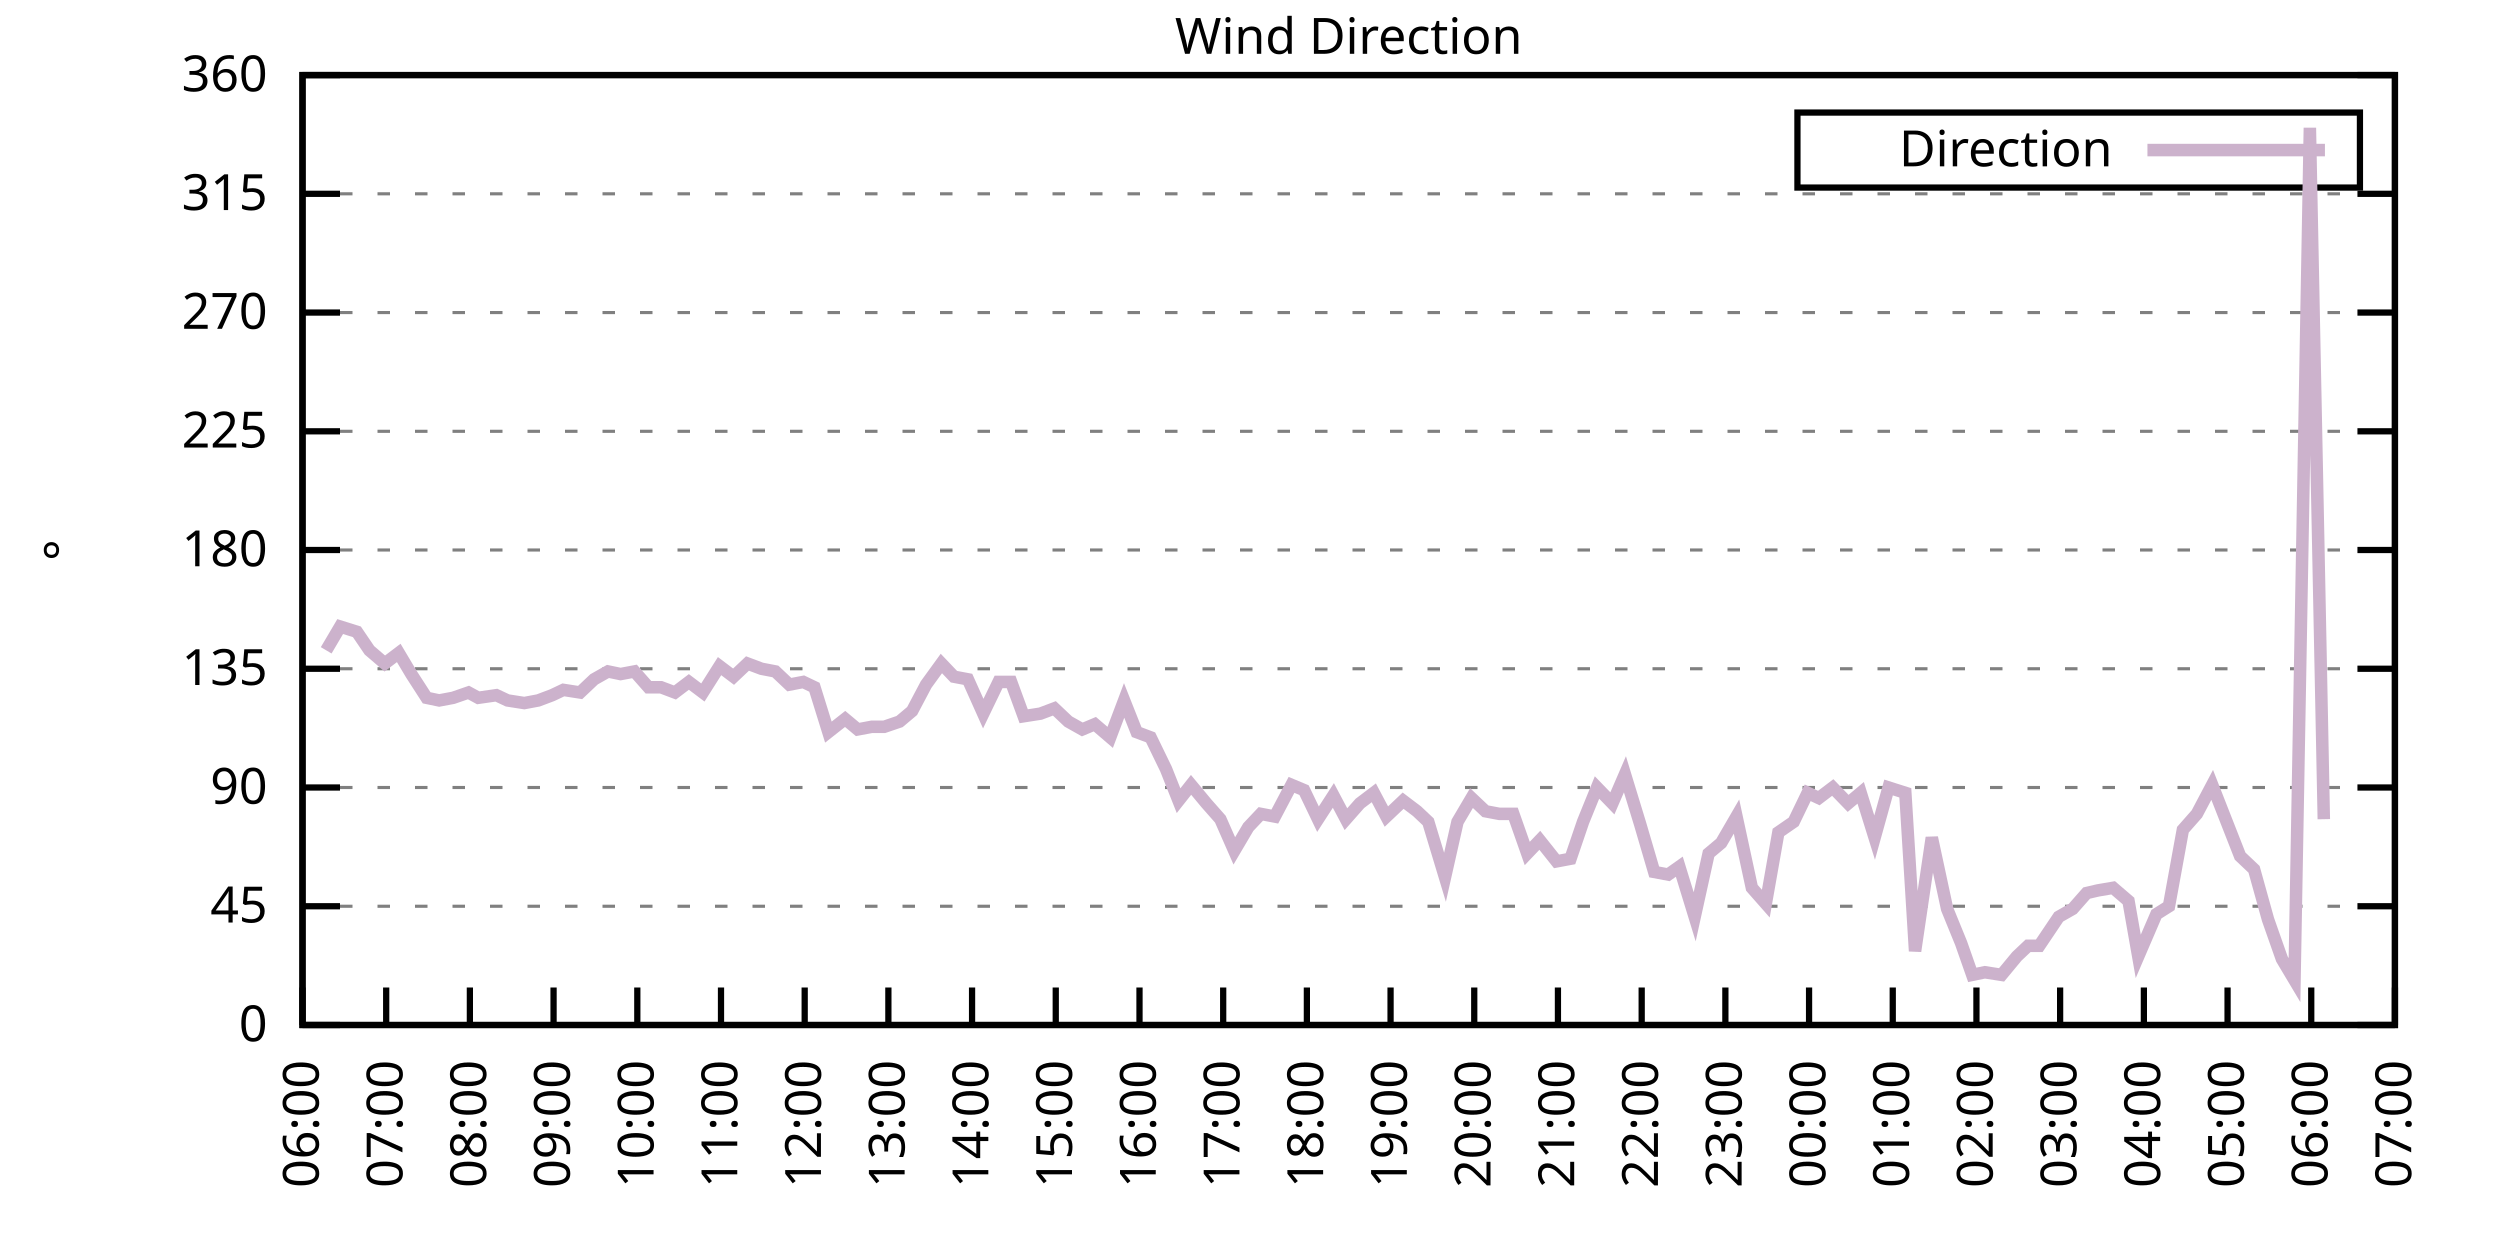
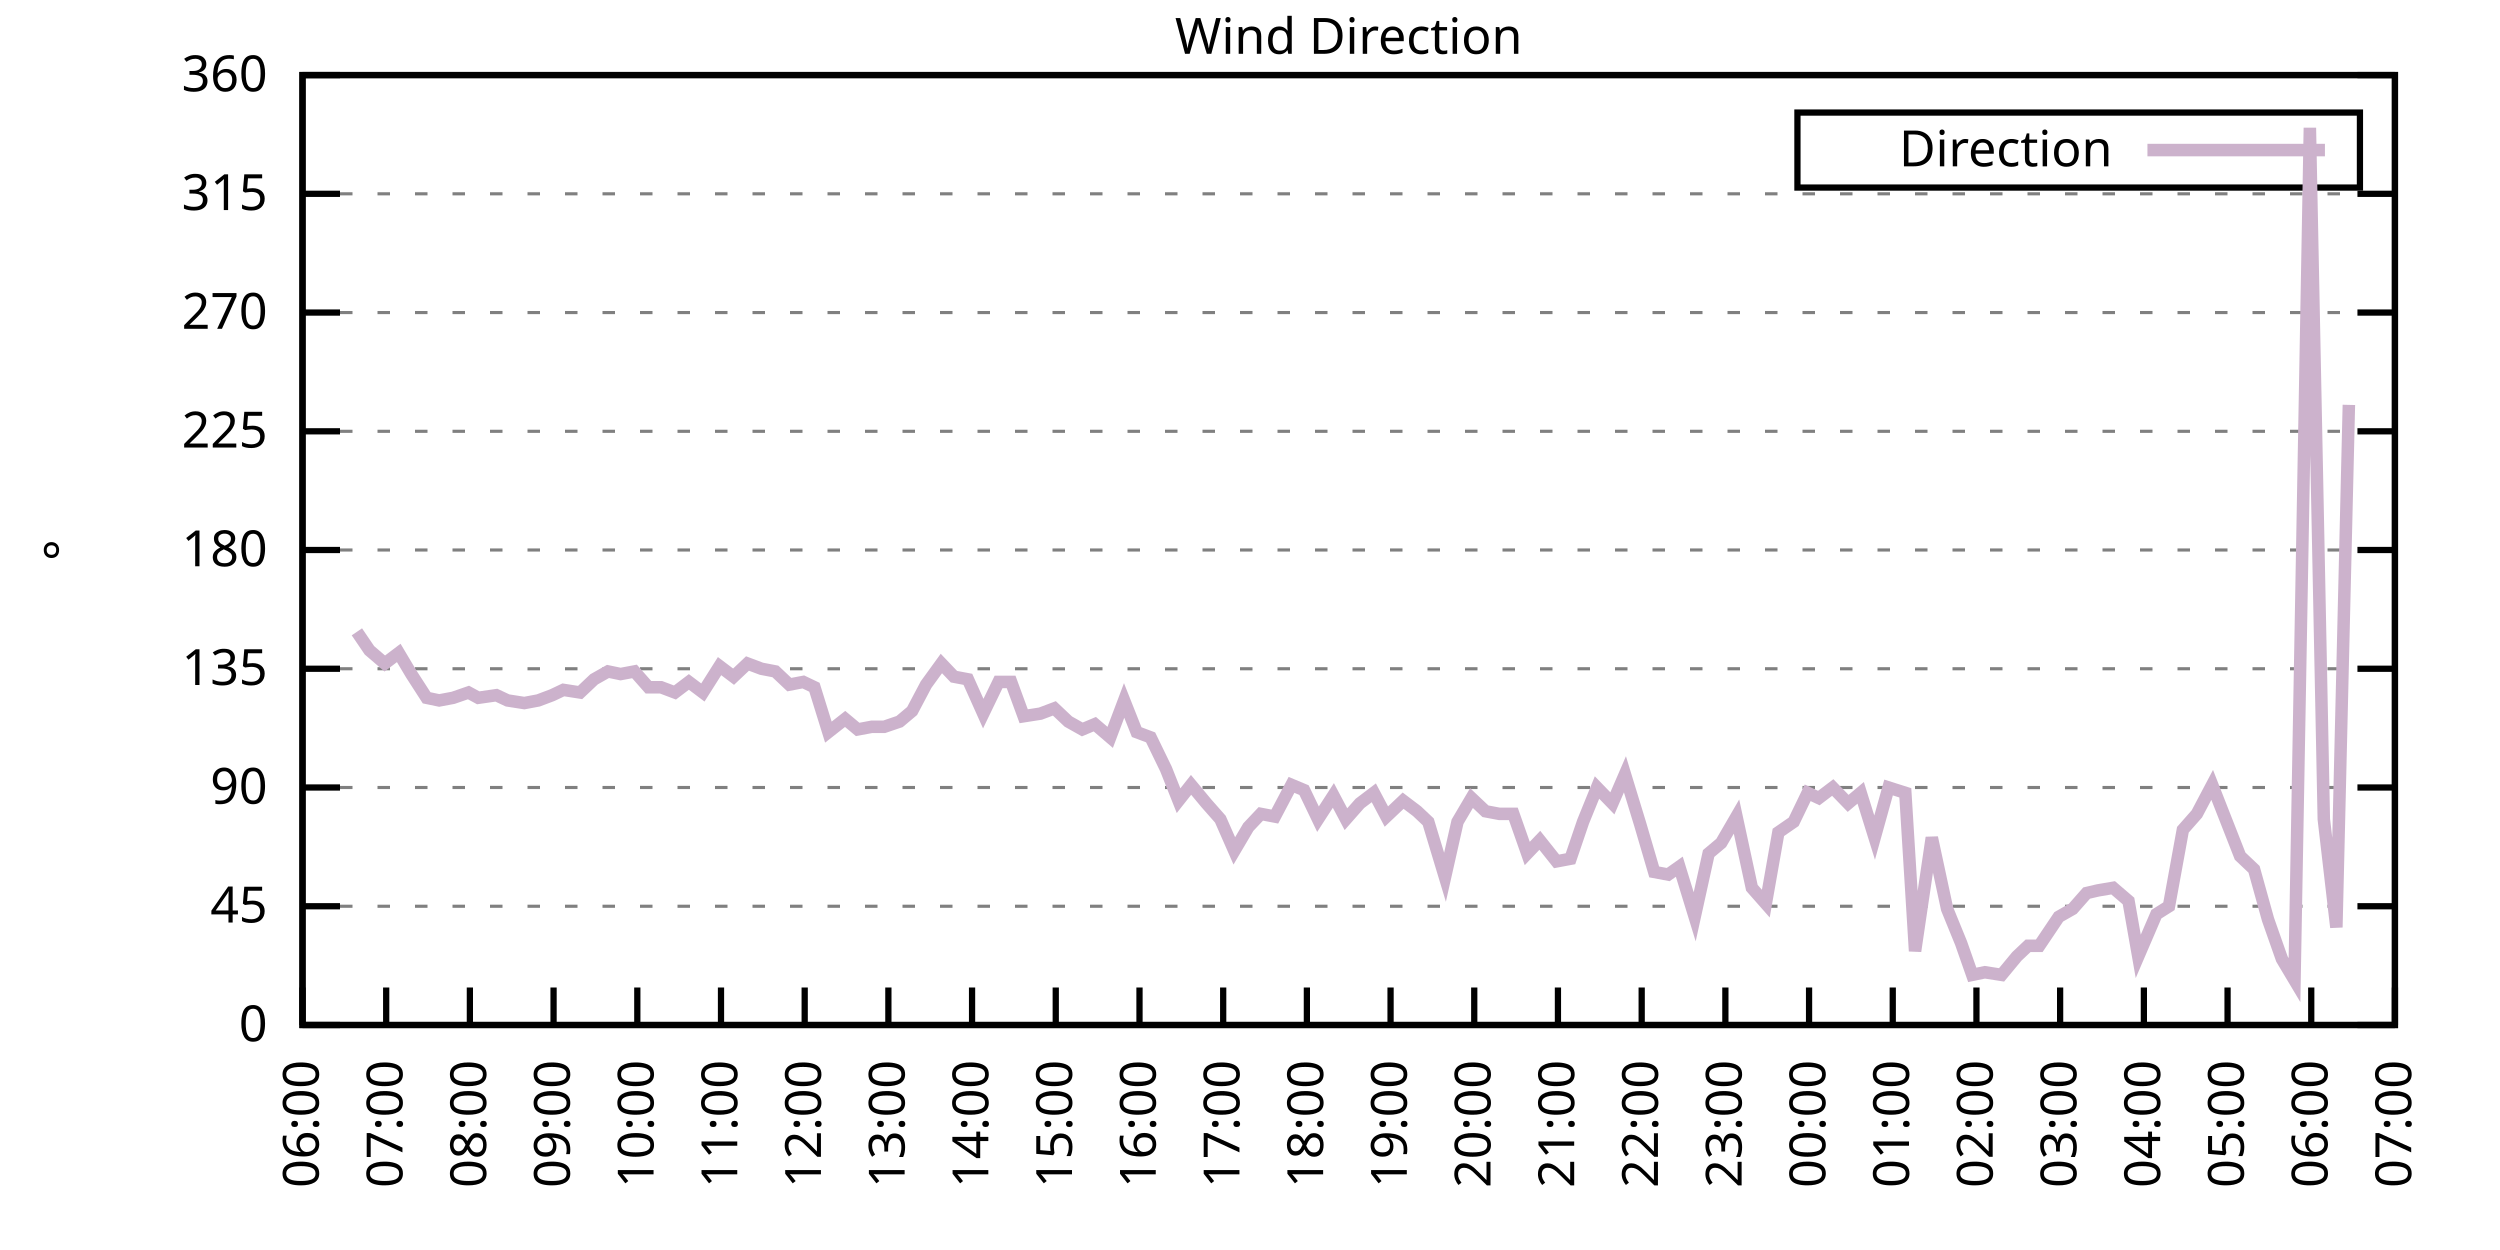
<svg xmlns="http://www.w3.org/2000/svg" xmlns:xlink="http://www.w3.org/1999/xlink" width="400" height="200" viewBox="0 0 400 200">
  <g id="gnuplot_canvas">
    <rect x="0" y="0" width="400" height="200" fill="none" />
    <defs>
      <circle id="gpDot" r="0.5" stroke-width="0.5" stroke="currentColor" />
      <path id="gpPt0" stroke-width="0.333" stroke="currentColor" d="M-1,0 h2 M0,-1 v2" />
      <path id="gpPt1" stroke-width="0.333" stroke="currentColor" d="M-1,-1 L1,1 M1,-1 L-1,1" />
      <path id="gpPt2" stroke-width="0.333" stroke="currentColor" d="M-1,0 L1,0 M0,-1 L0,1 M-1,-1 L1,1 M-1,1 L1,-1" />
      <rect id="gpPt3" stroke-width="0.333" stroke="currentColor" x="-1" y="-1" width="2" height="2" />
      <rect id="gpPt4" stroke-width="0.333" stroke="currentColor" fill="currentColor" x="-1" y="-1" width="2" height="2" />
      <circle id="gpPt5" stroke-width="0.333" stroke="currentColor" cx="0" cy="0" r="1" />
      <use xlink:href="#gpPt5" id="gpPt6" fill="currentColor" stroke="none" />
      <path id="gpPt7" stroke-width="0.333" stroke="currentColor" d="M0,-1.33 L-1.33,0.67 L1.33,0.67 z" />
      <use xlink:href="#gpPt7" id="gpPt8" fill="currentColor" stroke="none" />
      <use xlink:href="#gpPt7" id="gpPt9" stroke="currentColor" transform="rotate(180)" />
      <use xlink:href="#gpPt9" id="gpPt10" fill="currentColor" stroke="none" />
      <use xlink:href="#gpPt3" id="gpPt11" stroke="currentColor" transform="rotate(45)" />
      <use xlink:href="#gpPt11" id="gpPt12" fill="currentColor" stroke="none" />
      <path id="gpPt13" stroke-width="0.333" stroke="currentColor" d="M0,1.330 L1.265,0.411 L0.782,-1.067 L-0.782,-1.076 L-1.265,0.411 z" />
      <use xlink:href="#gpPt13" id="gpPt14" fill="currentColor" stroke="none" />
      <filter id="textbox" filterUnits="objectBoundingBox" x="0" y="0" height="1" width="1">
        <feFlood flood-color="white" flood-opacity="1" result="bgnd" />
        <feComposite in="SourceGraphic" in2="bgnd" operator="atop" />
      </filter>
      <filter id="greybox" filterUnits="objectBoundingBox" x="0" y="0" height="1" width="1">
        <feFlood flood-color="lightgrey" flood-opacity="1" result="grey" />
        <feComposite in="SourceGraphic" in2="grey" operator="atop" />
      </filter>
    </defs>
    <g fill="none" color="white" stroke="currentColor" stroke-width="1.00" stroke-linecap="butt" stroke-linejoin="miter">
</g>
    <g fill="none" color="black" stroke="currentColor" stroke-width="1.00" stroke-linecap="butt" stroke-linejoin="miter">
      <g stroke="none" shape-rendering="crispEdges">
        <polygon fill="rgb(255, 255, 255)" points="48.40,164.00 383.18,164.00 383.18,12.02 48.40,12.02 " />
      </g>
    </g>
    <g fill="none" color="black" stroke="currentColor" stroke-width="1.00" stroke-linecap="butt" stroke-linejoin="miter">
</g>
    <g fill="none" color="black" stroke="black" stroke-width="0.50" stroke-linecap="butt" stroke-linejoin="miter">
</g>
    <g fill="none" color="gray" stroke="currentColor" stroke-width="0.50" stroke-linecap="butt" stroke-linejoin="miter">
      <path stroke="gray" stroke-dasharray="2,4" class="gridline" d="M48.40,164.00 L383.19,164.00  " />
    </g>
    <g fill="none" color="gray" stroke="gray" stroke-width="1.00" stroke-linecap="butt" stroke-linejoin="miter">
</g>
    <g fill="none" color="black" stroke="currentColor" stroke-width="1.00" stroke-linecap="butt" stroke-linejoin="miter">
      <path stroke="black" d="M48.40,164.00 L54.40,164.00 M383.19,164.00 L377.19,164.00  " />
      <g transform="translate(42.80,166.60)" stroke="none" fill="black" font-family="Sans" font-size="8.00" text-anchor="end">
        <text>
          <tspan font-family="Sans"> 0</tspan>
        </text>
      </g>
    </g>
    <g fill="none" color="black" stroke="currentColor" stroke-width="1.00" stroke-linecap="butt" stroke-linejoin="miter">
</g>
    <g fill="none" color="black" stroke="black" stroke-width="0.50" stroke-linecap="butt" stroke-linejoin="miter">
</g>
    <g fill="none" color="gray" stroke="currentColor" stroke-width="0.50" stroke-linecap="butt" stroke-linejoin="miter">
      <path stroke="gray" stroke-dasharray="2,4" class="gridline" d="M48.40,145.00 L383.19,145.00  " />
    </g>
    <g fill="none" color="gray" stroke="gray" stroke-width="1.00" stroke-linecap="butt" stroke-linejoin="miter">
</g>
    <g fill="none" color="black" stroke="currentColor" stroke-width="1.00" stroke-linecap="butt" stroke-linejoin="miter">
      <path stroke="black" d="M48.40,145.00 L54.40,145.00 M383.19,145.00 L377.19,145.00  " />
      <g transform="translate(42.80,147.60)" stroke="none" fill="black" font-family="Sans" font-size="8.00" text-anchor="end">
        <text>
          <tspan font-family="Sans"> 45</tspan>
        </text>
      </g>
    </g>
    <g fill="none" color="black" stroke="currentColor" stroke-width="1.00" stroke-linecap="butt" stroke-linejoin="miter">
</g>
    <g fill="none" color="black" stroke="black" stroke-width="0.50" stroke-linecap="butt" stroke-linejoin="miter">
</g>
    <g fill="none" color="gray" stroke="currentColor" stroke-width="0.50" stroke-linecap="butt" stroke-linejoin="miter">
      <path stroke="gray" stroke-dasharray="2,4" class="gridline" d="M48.40,126.00 L383.19,126.00  " />
    </g>
    <g fill="none" color="gray" stroke="gray" stroke-width="1.00" stroke-linecap="butt" stroke-linejoin="miter">
</g>
    <g fill="none" color="black" stroke="currentColor" stroke-width="1.00" stroke-linecap="butt" stroke-linejoin="miter">
      <path stroke="black" d="M48.40,126.00 L54.40,126.00 M383.19,126.00 L377.19,126.00  " />
      <g transform="translate(42.80,128.60)" stroke="none" fill="black" font-family="Sans" font-size="8.00" text-anchor="end">
        <text>
          <tspan font-family="Sans"> 90</tspan>
        </text>
      </g>
    </g>
    <g fill="none" color="black" stroke="currentColor" stroke-width="1.00" stroke-linecap="butt" stroke-linejoin="miter">
</g>
    <g fill="none" color="black" stroke="black" stroke-width="0.50" stroke-linecap="butt" stroke-linejoin="miter">
</g>
    <g fill="none" color="gray" stroke="currentColor" stroke-width="0.50" stroke-linecap="butt" stroke-linejoin="miter">
      <path stroke="gray" stroke-dasharray="2,4" class="gridline" d="M48.40,107.00 L383.19,107.00  " />
    </g>
    <g fill="none" color="gray" stroke="gray" stroke-width="1.00" stroke-linecap="butt" stroke-linejoin="miter">
</g>
    <g fill="none" color="black" stroke="currentColor" stroke-width="1.00" stroke-linecap="butt" stroke-linejoin="miter">
      <path stroke="black" d="M48.40,107.00 L54.40,107.00 M383.19,107.00 L377.19,107.00  " />
      <g transform="translate(42.80,109.60)" stroke="none" fill="black" font-family="Sans" font-size="8.00" text-anchor="end">
        <text>
          <tspan font-family="Sans"> 135</tspan>
        </text>
      </g>
    </g>
    <g fill="none" color="black" stroke="currentColor" stroke-width="1.00" stroke-linecap="butt" stroke-linejoin="miter">
</g>
    <g fill="none" color="black" stroke="black" stroke-width="0.50" stroke-linecap="butt" stroke-linejoin="miter">
</g>
    <g fill="none" color="gray" stroke="currentColor" stroke-width="0.50" stroke-linecap="butt" stroke-linejoin="miter">
      <path stroke="gray" stroke-dasharray="2,4" class="gridline" d="M48.40,88.00 L383.19,88.00  " />
    </g>
    <g fill="none" color="gray" stroke="gray" stroke-width="1.00" stroke-linecap="butt" stroke-linejoin="miter">
</g>
    <g fill="none" color="black" stroke="currentColor" stroke-width="1.00" stroke-linecap="butt" stroke-linejoin="miter">
      <path stroke="black" d="M48.40,88.00 L54.40,88.00 M383.19,88.00 L377.19,88.00  " />
      <g transform="translate(42.80,90.60)" stroke="none" fill="black" font-family="Sans" font-size="8.00" text-anchor="end">
        <text>
          <tspan font-family="Sans"> 180</tspan>
        </text>
      </g>
    </g>
    <g fill="none" color="black" stroke="currentColor" stroke-width="1.00" stroke-linecap="butt" stroke-linejoin="miter">
</g>
    <g fill="none" color="black" stroke="black" stroke-width="0.50" stroke-linecap="butt" stroke-linejoin="miter">
</g>
    <g fill="none" color="gray" stroke="currentColor" stroke-width="0.50" stroke-linecap="butt" stroke-linejoin="miter">
      <path stroke="gray" stroke-dasharray="2,4" class="gridline" d="M48.40,69.01 L383.19,69.01  " />
    </g>
    <g fill="none" color="gray" stroke="gray" stroke-width="1.00" stroke-linecap="butt" stroke-linejoin="miter">
</g>
    <g fill="none" color="black" stroke="currentColor" stroke-width="1.00" stroke-linecap="butt" stroke-linejoin="miter">
      <path stroke="black" d="M48.40,69.01 L54.40,69.01 M383.19,69.01 L377.19,69.01  " />
      <g transform="translate(42.80,71.61)" stroke="none" fill="black" font-family="Sans" font-size="8.00" text-anchor="end">
        <text>
          <tspan font-family="Sans"> 225</tspan>
        </text>
      </g>
    </g>
    <g fill="none" color="black" stroke="currentColor" stroke-width="1.00" stroke-linecap="butt" stroke-linejoin="miter">
</g>
    <g fill="none" color="black" stroke="black" stroke-width="0.50" stroke-linecap="butt" stroke-linejoin="miter">
</g>
    <g fill="none" color="gray" stroke="currentColor" stroke-width="0.50" stroke-linecap="butt" stroke-linejoin="miter">
      <path stroke="gray" stroke-dasharray="2,4" class="gridline" d="M48.40,50.01 L383.19,50.01  " />
    </g>
    <g fill="none" color="gray" stroke="gray" stroke-width="1.00" stroke-linecap="butt" stroke-linejoin="miter">
</g>
    <g fill="none" color="black" stroke="currentColor" stroke-width="1.00" stroke-linecap="butt" stroke-linejoin="miter">
      <path stroke="black" d="M48.40,50.01 L54.40,50.01 M383.19,50.01 L377.19,50.01  " />
      <g transform="translate(42.80,52.61)" stroke="none" fill="black" font-family="Sans" font-size="8.00" text-anchor="end">
        <text>
          <tspan font-family="Sans"> 270</tspan>
        </text>
      </g>
    </g>
    <g fill="none" color="black" stroke="currentColor" stroke-width="1.00" stroke-linecap="butt" stroke-linejoin="miter">
</g>
    <g fill="none" color="black" stroke="black" stroke-width="0.50" stroke-linecap="butt" stroke-linejoin="miter">
</g>
    <g fill="none" color="gray" stroke="currentColor" stroke-width="0.50" stroke-linecap="butt" stroke-linejoin="miter">
      <path stroke="gray" stroke-dasharray="2,4" class="gridline" d="M48.40,31.01 L383.19,31.01  " />
    </g>
    <g fill="none" color="gray" stroke="gray" stroke-width="1.00" stroke-linecap="butt" stroke-linejoin="miter">
</g>
    <g fill="none" color="black" stroke="currentColor" stroke-width="1.00" stroke-linecap="butt" stroke-linejoin="miter">
      <path stroke="black" d="M48.40,31.01 L54.40,31.01 M383.19,31.01 L377.19,31.01  " />
      <g transform="translate(42.80,33.61)" stroke="none" fill="black" font-family="Sans" font-size="8.00" text-anchor="end">
        <text>
          <tspan font-family="Sans"> 315</tspan>
        </text>
      </g>
    </g>
    <g fill="none" color="black" stroke="currentColor" stroke-width="1.00" stroke-linecap="butt" stroke-linejoin="miter">
</g>
    <g fill="none" color="black" stroke="black" stroke-width="0.50" stroke-linecap="butt" stroke-linejoin="miter">
</g>
    <g fill="none" color="gray" stroke="currentColor" stroke-width="0.50" stroke-linecap="butt" stroke-linejoin="miter">
      <path stroke="gray" stroke-dasharray="2,4" class="gridline" d="M48.40,12.01 L383.19,12.01  " />
    </g>
    <g fill="none" color="gray" stroke="gray" stroke-width="1.00" stroke-linecap="butt" stroke-linejoin="miter">
</g>
    <g fill="none" color="black" stroke="currentColor" stroke-width="1.00" stroke-linecap="butt" stroke-linejoin="miter">
      <path stroke="black" d="M48.40,12.01 L54.40,12.01 M383.19,12.01 L377.19,12.01  " />
      <g transform="translate(42.80,14.61)" stroke="none" fill="black" font-family="Sans" font-size="8.00" text-anchor="end">
        <text>
          <tspan font-family="Sans"> 360</tspan>
        </text>
      </g>
    </g>
    <g fill="none" color="black" stroke="currentColor" stroke-width="1.00" stroke-linecap="butt" stroke-linejoin="miter">
      <path stroke="black" d="M48.40,164.00 L48.40,158.00  " />
      <g transform="translate(51.00,169.60) rotate(270.00)" stroke="none" fill="black" font-family="Sans" font-size="8.00" text-anchor="end">
        <text>
          <tspan font-family="Sans">06:00</tspan>
        </text>
      </g>
    </g>
    <g fill="none" color="black" stroke="currentColor" stroke-width="1.00" stroke-linecap="butt" stroke-linejoin="miter">
      <path stroke="black" d="M61.79,164.00 L61.79,158.00  " />
      <g transform="translate(64.39,169.60) rotate(270.00)" stroke="none" fill="black" font-family="Sans" font-size="8.00" text-anchor="end">
        <text>
          <tspan font-family="Sans">07:00</tspan>
        </text>
      </g>
    </g>
    <g fill="none" color="black" stroke="currentColor" stroke-width="1.00" stroke-linecap="butt" stroke-linejoin="miter">
      <path stroke="black" d="M75.18,164.00 L75.18,158.00  " />
      <g transform="translate(77.78,169.60) rotate(270.00)" stroke="none" fill="black" font-family="Sans" font-size="8.00" text-anchor="end">
        <text>
          <tspan font-family="Sans">08:00</tspan>
        </text>
      </g>
    </g>
    <g fill="none" color="black" stroke="currentColor" stroke-width="1.00" stroke-linecap="butt" stroke-linejoin="miter">
      <path stroke="black" d="M88.57,164.00 L88.57,158.00  " />
      <g transform="translate(91.17,169.60) rotate(270.00)" stroke="none" fill="black" font-family="Sans" font-size="8.00" text-anchor="end">
        <text>
          <tspan font-family="Sans">09:00</tspan>
        </text>
      </g>
    </g>
    <g fill="none" color="black" stroke="currentColor" stroke-width="1.00" stroke-linecap="butt" stroke-linejoin="miter">
      <path stroke="black" d="M101.97,164.00 L101.97,158.00  " />
      <g transform="translate(104.57,169.60) rotate(270.00)" stroke="none" fill="black" font-family="Sans" font-size="8.00" text-anchor="end">
        <text>
          <tspan font-family="Sans">10:00</tspan>
        </text>
      </g>
    </g>
    <g fill="none" color="black" stroke="currentColor" stroke-width="1.00" stroke-linecap="butt" stroke-linejoin="miter">
      <path stroke="black" d="M115.36,164.00 L115.36,158.00  " />
      <g transform="translate(117.96,169.60) rotate(270.00)" stroke="none" fill="black" font-family="Sans" font-size="8.00" text-anchor="end">
        <text>
          <tspan font-family="Sans">11:00</tspan>
        </text>
      </g>
    </g>
    <g fill="none" color="black" stroke="currentColor" stroke-width="1.00" stroke-linecap="butt" stroke-linejoin="miter">
      <path stroke="black" d="M128.75,164.00 L128.75,158.00  " />
      <g transform="translate(131.35,169.60) rotate(270.00)" stroke="none" fill="black" font-family="Sans" font-size="8.00" text-anchor="end">
        <text>
          <tspan font-family="Sans">12:00</tspan>
        </text>
      </g>
    </g>
    <g fill="none" color="black" stroke="currentColor" stroke-width="1.00" stroke-linecap="butt" stroke-linejoin="miter">
      <path stroke="black" d="M142.14,164.00 L142.14,158.00  " />
      <g transform="translate(144.74,169.60) rotate(270.00)" stroke="none" fill="black" font-family="Sans" font-size="8.00" text-anchor="end">
        <text>
          <tspan font-family="Sans">13:00</tspan>
        </text>
      </g>
    </g>
    <g fill="none" color="black" stroke="currentColor" stroke-width="1.00" stroke-linecap="butt" stroke-linejoin="miter">
      <path stroke="black" d="M155.53,164.00 L155.53,158.00  " />
      <g transform="translate(158.13,169.60) rotate(270.00)" stroke="none" fill="black" font-family="Sans" font-size="8.00" text-anchor="end">
        <text>
          <tspan font-family="Sans">14:00</tspan>
        </text>
      </g>
    </g>
    <g fill="none" color="black" stroke="currentColor" stroke-width="1.00" stroke-linecap="butt" stroke-linejoin="miter">
      <path stroke="black" d="M168.92,164.00 L168.92,158.00  " />
      <g transform="translate(171.52,169.60) rotate(270.00)" stroke="none" fill="black" font-family="Sans" font-size="8.00" text-anchor="end">
        <text>
          <tspan font-family="Sans">15:00</tspan>
        </text>
      </g>
    </g>
    <g fill="none" color="black" stroke="currentColor" stroke-width="1.00" stroke-linecap="butt" stroke-linejoin="miter">
      <path stroke="black" d="M182.32,164.00 L182.32,158.00  " />
      <g transform="translate(184.92,169.60) rotate(270.00)" stroke="none" fill="black" font-family="Sans" font-size="8.00" text-anchor="end">
        <text>
          <tspan font-family="Sans">16:00</tspan>
        </text>
      </g>
    </g>
    <g fill="none" color="black" stroke="currentColor" stroke-width="1.00" stroke-linecap="butt" stroke-linejoin="miter">
      <path stroke="black" d="M195.71,164.00 L195.71,158.00  " />
      <g transform="translate(198.31,169.60) rotate(270.00)" stroke="none" fill="black" font-family="Sans" font-size="8.00" text-anchor="end">
        <text>
          <tspan font-family="Sans">17:00</tspan>
        </text>
      </g>
    </g>
    <g fill="none" color="black" stroke="currentColor" stroke-width="1.00" stroke-linecap="butt" stroke-linejoin="miter">
      <path stroke="black" d="M209.10,164.00 L209.10,158.00  " />
      <g transform="translate(211.70,169.60) rotate(270.00)" stroke="none" fill="black" font-family="Sans" font-size="8.00" text-anchor="end">
        <text>
          <tspan font-family="Sans">18:00</tspan>
        </text>
      </g>
    </g>
    <g fill="none" color="black" stroke="currentColor" stroke-width="1.00" stroke-linecap="butt" stroke-linejoin="miter">
      <path stroke="black" d="M222.49,164.00 L222.49,158.00  " />
      <g transform="translate(225.09,169.60) rotate(270.00)" stroke="none" fill="black" font-family="Sans" font-size="8.00" text-anchor="end">
        <text>
          <tspan font-family="Sans">19:00</tspan>
        </text>
      </g>
    </g>
    <g fill="none" color="black" stroke="currentColor" stroke-width="1.00" stroke-linecap="butt" stroke-linejoin="miter">
      <path stroke="black" d="M235.88,164.00 L235.88,158.00  " />
      <g transform="translate(238.48,169.60) rotate(270.00)" stroke="none" fill="black" font-family="Sans" font-size="8.00" text-anchor="end">
        <text>
          <tspan font-family="Sans">20:00</tspan>
        </text>
      </g>
    </g>
    <g fill="none" color="black" stroke="currentColor" stroke-width="1.00" stroke-linecap="butt" stroke-linejoin="miter">
      <path stroke="black" d="M249.27,164.00 L249.27,158.00  " />
      <g transform="translate(251.87,169.60) rotate(270.00)" stroke="none" fill="black" font-family="Sans" font-size="8.00" text-anchor="end">
        <text>
          <tspan font-family="Sans">21:00</tspan>
        </text>
      </g>
    </g>
    <g fill="none" color="black" stroke="currentColor" stroke-width="1.00" stroke-linecap="butt" stroke-linejoin="miter">
      <path stroke="black" d="M262.67,164.00 L262.67,158.00  " />
      <g transform="translate(265.27,169.60) rotate(270.00)" stroke="none" fill="black" font-family="Sans" font-size="8.00" text-anchor="end">
        <text>
          <tspan font-family="Sans">22:00</tspan>
        </text>
      </g>
    </g>
    <g fill="none" color="black" stroke="currentColor" stroke-width="1.00" stroke-linecap="butt" stroke-linejoin="miter">
      <path stroke="black" d="M276.06,164.00 L276.06,158.00  " />
      <g transform="translate(278.66,169.60) rotate(270.00)" stroke="none" fill="black" font-family="Sans" font-size="8.00" text-anchor="end">
        <text>
          <tspan font-family="Sans">23:00</tspan>
        </text>
      </g>
    </g>
    <g fill="none" color="black" stroke="currentColor" stroke-width="1.00" stroke-linecap="butt" stroke-linejoin="miter">
      <path stroke="black" d="M289.45,164.00 L289.45,158.00  " />
      <g transform="translate(292.05,169.60) rotate(270.00)" stroke="none" fill="black" font-family="Sans" font-size="8.00" text-anchor="end">
        <text>
          <tspan font-family="Sans">00:00</tspan>
        </text>
      </g>
    </g>
    <g fill="none" color="black" stroke="currentColor" stroke-width="1.00" stroke-linecap="butt" stroke-linejoin="miter">
      <path stroke="black" d="M302.84,164.00 L302.84,158.00  " />
      <g transform="translate(305.44,169.60) rotate(270.00)" stroke="none" fill="black" font-family="Sans" font-size="8.00" text-anchor="end">
        <text>
          <tspan font-family="Sans">01:00</tspan>
        </text>
      </g>
    </g>
    <g fill="none" color="black" stroke="currentColor" stroke-width="1.00" stroke-linecap="butt" stroke-linejoin="miter">
      <path stroke="black" d="M316.23,164.00 L316.23,158.00  " />
      <g transform="translate(318.83,169.60) rotate(270.00)" stroke="none" fill="black" font-family="Sans" font-size="8.00" text-anchor="end">
        <text>
          <tspan font-family="Sans">02:00</tspan>
        </text>
      </g>
    </g>
    <g fill="none" color="black" stroke="currentColor" stroke-width="1.00" stroke-linecap="butt" stroke-linejoin="miter">
      <path stroke="black" d="M329.62,164.00 L329.62,158.00  " />
      <g transform="translate(332.22,169.60) rotate(270.00)" stroke="none" fill="black" font-family="Sans" font-size="8.00" text-anchor="end">
        <text>
          <tspan font-family="Sans">03:00</tspan>
        </text>
      </g>
    </g>
    <g fill="none" color="black" stroke="currentColor" stroke-width="1.00" stroke-linecap="butt" stroke-linejoin="miter">
      <path stroke="black" d="M343.02,164.00 L343.02,158.00  " />
      <g transform="translate(345.62,169.60) rotate(270.00)" stroke="none" fill="black" font-family="Sans" font-size="8.00" text-anchor="end">
        <text>
          <tspan font-family="Sans">04:00</tspan>
        </text>
      </g>
    </g>
    <g fill="none" color="black" stroke="currentColor" stroke-width="1.00" stroke-linecap="butt" stroke-linejoin="miter">
      <path stroke="black" d="M356.41,164.00 L356.41,158.00  " />
      <g transform="translate(359.01,169.60) rotate(270.00)" stroke="none" fill="black" font-family="Sans" font-size="8.00" text-anchor="end">
        <text>
          <tspan font-family="Sans">05:00</tspan>
        </text>
      </g>
    </g>
    <g fill="none" color="black" stroke="currentColor" stroke-width="1.00" stroke-linecap="butt" stroke-linejoin="miter">
      <path stroke="black" d="M369.80,164.00 L369.80,158.00  " />
      <g transform="translate(372.40,169.60) rotate(270.00)" stroke="none" fill="black" font-family="Sans" font-size="8.00" text-anchor="end">
        <text>
          <tspan font-family="Sans">06:00</tspan>
        </text>
      </g>
    </g>
    <g fill="none" color="black" stroke="currentColor" stroke-width="1.00" stroke-linecap="butt" stroke-linejoin="miter">
      <path stroke="black" d="M383.19,164.00 L383.19,158.00  " />
      <g transform="translate(385.79,169.60) rotate(270.00)" stroke="none" fill="black" font-family="Sans" font-size="8.00" text-anchor="end">
        <text>
          <tspan font-family="Sans">07:00</tspan>
        </text>
      </g>
    </g>
    <g fill="none" color="black" stroke="currentColor" stroke-width="1.00" stroke-linecap="butt" stroke-linejoin="miter">
</g>
    <g fill="none" color="black" stroke="currentColor" stroke-width="1.00" stroke-linecap="butt" stroke-linejoin="miter">
      <path stroke="black" d="M48.40,12.01 L48.40,164.00 L383.19,164.00 L383.19,12.01 L48.40,12.01 Z  " />
    </g>
    <g fill="none" color="black" stroke="currentColor" stroke-width="1.00" stroke-linecap="butt" stroke-linejoin="miter">
</g>
    <g fill="none" color="black" stroke="currentColor" stroke-width="1.00" stroke-linecap="butt" stroke-linejoin="miter">
      <path stroke="black" d="M287.59,30.01 L287.59,18.01 L377.59,18.01 L377.59,30.01 L287.59,30.01 Z  " />
    </g>
    <g id="Wind_direction_plot_1">
      <g fill="none" color="white" stroke="black" stroke-width="2.00" stroke-linecap="butt" stroke-linejoin="miter">
</g>
      <g fill="none" color="black" stroke="currentColor" stroke-width="2.00" stroke-linecap="butt" stroke-linejoin="miter">
        <g transform="translate(337.99,26.61)" stroke="none" fill="black" font-family="Sans" font-size="8.00" text-anchor="end">
          <text>
            <tspan font-family="Sans">Direction</tspan>
          </text>
        </g>
      </g>
      <g fill="none" color="black" stroke="currentColor" stroke-width="2.00" stroke-linecap="butt" stroke-linejoin="miter">
-         <path stroke="rgb(204, 178, 204)" d="M343.59,24.01 L371.99,24.01 M52.19,104.05 L54.43,100.25 L57.10,101.09 L59.11,104.05 L61.57,106.16 L63.80,104.47   L65.81,107.85 L68.26,111.65 L70.27,112.07 L72.50,111.65 L74.96,110.80 L76.52,111.65 L79.42,111.23 L81.21,112.07   L83.89,112.49 L86.12,112.07 L88.35,111.23 L90.14,110.38 L92.82,110.80 L95.05,108.69 L97.28,107.43 L99.29,107.85   L101.52,107.43 L103.75,109.96 L105.76,109.96 L107.99,110.80 L110.22,109.11 L112.46,110.80 L115.13,106.58 L117.37,108.27   L119.60,106.16 L121.83,107.00 L124.06,107.43 L126.29,109.54 L128.53,109.11 L130.31,109.96 L132.54,117.14 L135.22,115.03   L137.23,116.71 L139.46,116.29 L141.47,116.29 L143.93,115.45 L145.94,113.76 L148.17,109.54 L150.62,106.16 L152.63,108.27   L154.86,108.69 L157.32,114.18 L159.77,109.11 L161.78,109.11 L163.79,114.60 L166.47,114.18 L168.70,113.34 L170.93,115.45   L173.17,116.71 L175.17,115.87 L177.63,117.98 L179.86,112.07 L181.87,117.14 L184.10,117.98 L186.56,123.05 L188.57,128.11   L190.57,125.58 L193.03,128.54 L195.26,131.07 L197.49,136.14 L199.73,132.34 L201.73,130.22 L203.97,130.65 L206.64,125.58   L208.65,126.42 L210.88,131.07 L213.34,127.27 L215.35,131.07 L217.58,128.54 L219.81,126.85 L221.82,130.65 L224.50,128.11   L226.73,129.80 L228.52,131.49 L231.20,140.36 L233.20,131.49 L235.44,127.69 L237.67,129.80 L239.90,130.22 L242.13,130.22   L244.36,136.56 L246.37,134.45 L249.05,137.82 L251.28,137.40 L253.29,131.49 L255.52,126.00 L257.98,128.54 L259.99,123.89   L262.44,131.91 L264.67,139.51 L266.91,139.93 L268.69,138.67 L271.15,146.69 L273.38,136.56 L275.39,134.87 L277.84,130.65   L280.30,142.05 L282.53,144.58 L284.54,133.18 L286.99,131.49 L289.23,126.85 L291.01,127.69 L293.24,126.00 L295.70,128.54   L297.71,126.85 L299.94,134.02 L302.17,126.00 L304.85,126.85 L306.41,152.18 L309.09,134.02 L311.54,145.42 L313.78,150.91   L315.56,155.98 L317.57,155.56 L320.25,155.98 L322.70,153.02 L324.49,151.33 L326.28,151.33 L329.40,146.69 L331.63,145.42   L333.86,142.89 L335.65,142.47 L338.10,142.05 L340.56,144.16 L342.12,153.02 L345.02,146.27 L347.03,145.00 L349.26,132.76   L351.50,130.22 L353.95,125.58 L358.42,136.98 L360.65,139.09 L362.88,147.11 L365.11,153.45 L367.12,156.82 L369.58,20.45   L371.81,131.07  " />
+         <path stroke="rgb(204, 178, 204)" d="M343.59,24.01 L371.99,24.01 M57.10,101.09 L59.11,104.05 L61.57,106.16 L63.80,104.47 L65.81,107.85 L68.26,111.65   L70.27,112.07 L72.50,111.65 L74.96,110.80 L76.52,111.65 L79.42,111.23 L81.21,112.07 L83.89,112.49 L86.12,112.07   L88.35,111.23 L90.14,110.38 L92.82,110.80 L95.05,108.69 L97.28,107.43 L99.29,107.85 L101.52,107.43 L103.75,109.96   L105.76,109.96 L107.99,110.80 L110.22,109.11 L112.46,110.80 L115.13,106.58 L117.37,108.27 L119.60,106.16 L121.83,107.00   L124.06,107.43 L126.29,109.54 L128.53,109.11 L130.31,109.96 L132.54,117.14 L135.22,115.03 L137.23,116.71 L139.46,116.29   L141.47,116.29 L143.93,115.45 L145.94,113.76 L148.17,109.54 L150.62,106.16 L152.63,108.27 L154.86,108.69 L157.32,114.18   L159.77,109.11 L161.78,109.11 L163.79,114.60 L166.47,114.18 L168.70,113.34 L170.93,115.45 L173.17,116.71 L175.17,115.87   L177.63,117.98 L179.86,112.07 L181.87,117.14 L184.10,117.98 L186.56,123.05 L188.57,128.11 L190.57,125.58 L193.03,128.54   L195.26,131.07 L197.49,136.14 L199.73,132.34 L201.73,130.22 L203.97,130.65 L206.64,125.58 L208.65,126.42 L210.88,131.07   L213.34,127.27 L215.35,131.07 L217.58,128.54 L219.81,126.85 L221.82,130.65 L224.50,128.11 L226.73,129.80 L228.52,131.49   L231.20,140.36 L233.20,131.49 L235.44,127.69 L237.67,129.80 L239.90,130.22 L242.13,130.22 L244.36,136.56 L246.37,134.45   L249.05,137.82 L251.28,137.40 L253.29,131.49 L255.52,126.00 L257.98,128.54 L259.99,123.89 L262.44,131.91 L264.67,139.51   L266.91,139.93 L268.69,138.67 L271.15,146.69 L273.38,136.56 L275.39,134.87 L277.84,130.65 L280.30,142.05 L282.53,144.58   L284.54,133.18 L286.99,131.49 L289.23,126.85 L291.01,127.69 L293.24,126.00 L295.70,128.54 L297.71,126.85 L299.94,134.02   L302.17,126.00 L304.85,126.85 L306.41,152.18 L309.09,134.02 L311.54,145.42 L313.78,150.91 L315.56,155.98 L317.57,155.56   L320.25,155.98 L322.70,153.02 L324.49,151.33 L326.28,151.33 L329.40,146.69 L331.63,145.42 L333.86,142.89 L335.65,142.47   L338.10,142.05 L340.56,144.16 L342.12,153.02 L345.02,146.27 L347.03,145.00 L349.26,132.76 L351.50,130.22 L353.95,125.58   L358.42,136.98 L360.65,139.09 L362.88,147.11 L365.11,153.45 L367.12,156.82 L369.58,20.45 L371.81,131.07 L373.82,148.38   L375.82,64.78  " />
      </g>
    </g>
    <g fill="none" color="black" stroke="currentColor" stroke-width="2.00" stroke-linecap="butt" stroke-linejoin="miter">
</g>
    <g fill="none" color="black" stroke="black" stroke-width="1.00" stroke-linecap="butt" stroke-linejoin="miter">
</g>
    <g fill="none" color="black" stroke="currentColor" stroke-width="1.00" stroke-linecap="butt" stroke-linejoin="miter">
      <path stroke="black" d="M48.40,12.01 L48.40,164.00 L383.19,164.00 L383.19,12.01 L48.40,12.01 Z  " />
      <g transform="translate(12.80,88.01) rotate(270.00)" stroke="none" fill="black" font-family="Sans" font-size="8.00" text-anchor="middle">
        <text>
          <tspan font-family="Sans">°</tspan>
        </text>
      </g>
    </g>
    <g fill="none" color="black" stroke="currentColor" stroke-width="1.00" stroke-linecap="butt" stroke-linejoin="miter">
</g>
    <g fill="none" color="black" stroke="currentColor" stroke-width="1.00" stroke-linecap="butt" stroke-linejoin="miter">
      <g transform="translate(215.79,8.61)" stroke="none" fill="black" font-family="Sans" font-size="8.00" text-anchor="middle">
        <text>
          <tspan font-family="Sans">Wind Direction</tspan>
        </text>
      </g>
    </g>
    <g fill="none" color="black" stroke="currentColor" stroke-width="1.00" stroke-linecap="butt" stroke-linejoin="miter">
</g>
  </g>
</svg>
